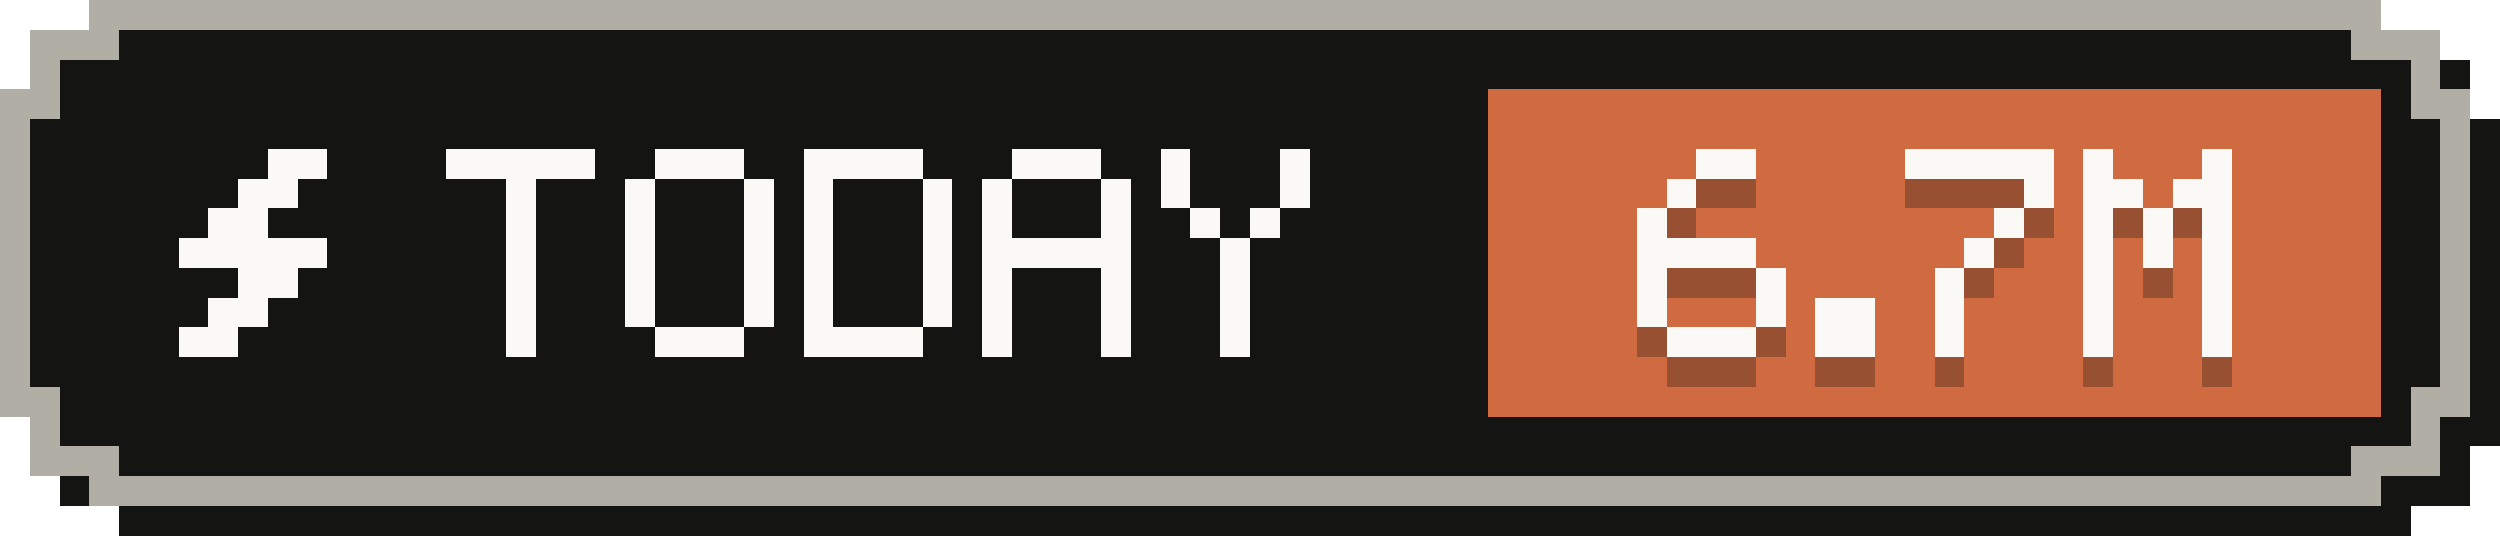
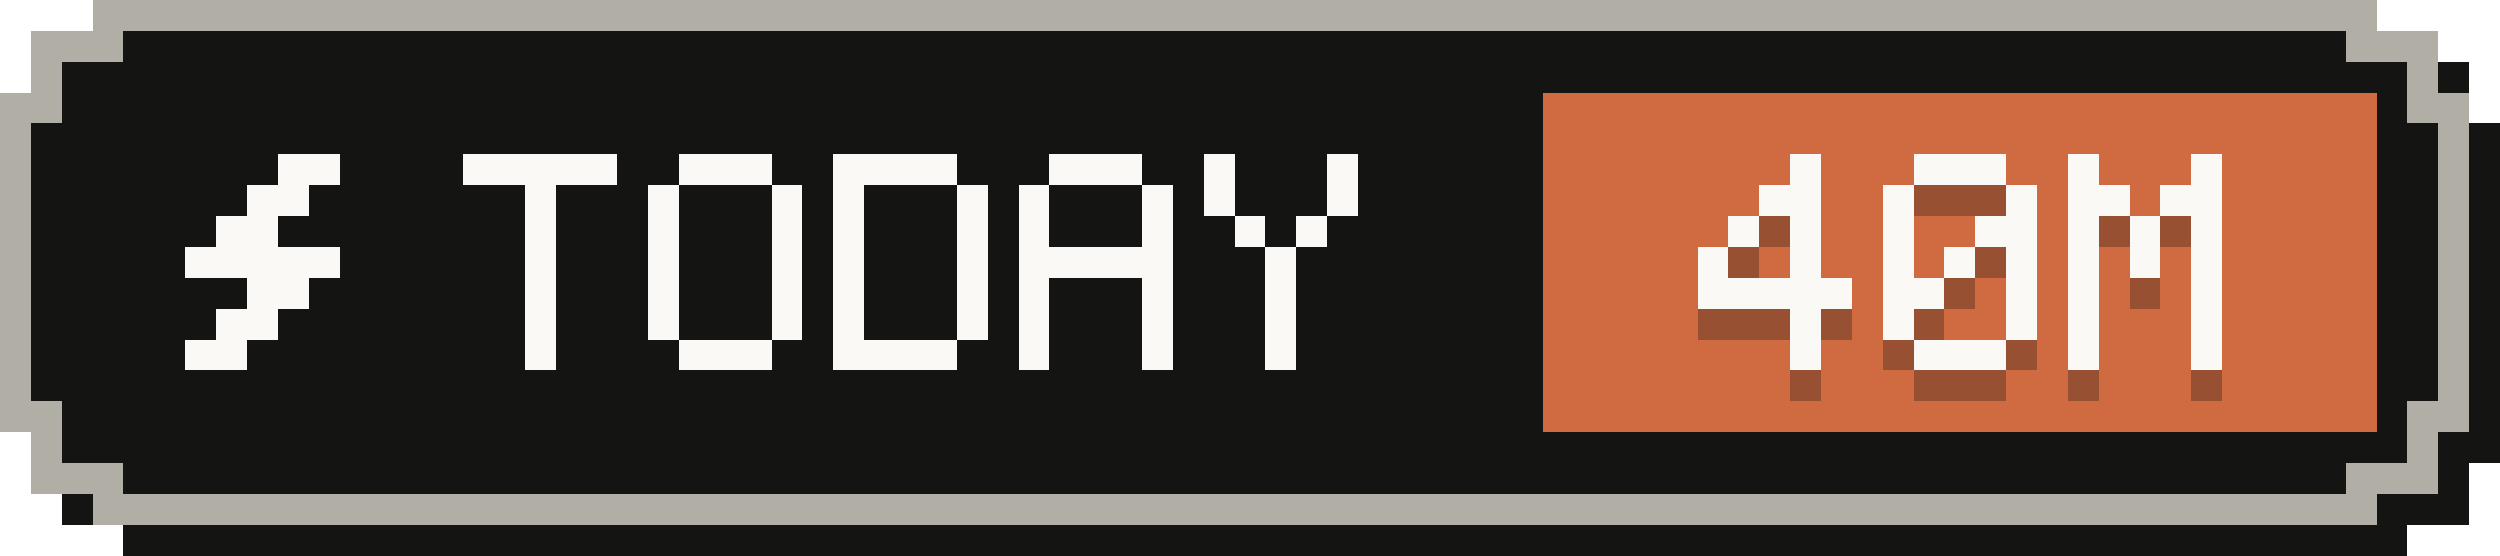
- <svg xmlns="http://www.w3.org/2000/svg" width="84" height="18" viewBox="0 0 84 18" role="img" aria-label="Tokens today: 6.7M">
+ <svg xmlns="http://www.w3.org/2000/svg" width="81" height="18" viewBox="0 0 81 18" role="img" aria-label="Tokens today: 40M">
  <g shape-rendering="crispEdges">
-     <path fill="#141413" d="M4,1 H81 V2 H83 V4 H84 V15 H83 V17 H81 V18 H4 V17 H2 V15 H1 V4 H2 V2 H4 Z" />
-     <path fill="#b0aea5" d="M3,0 H80 V1 H82 V3 H83 V14 H82 V16 H80 V17 H3 V16 H1 V14 H0 V3 H1 V1 H3 Z" />
-     <path fill="#141413" d="M4,1 H79 V2 H81 V4 H82 V13 H81 V15 H79 V16 H4 V15 H2 V13 H1 V4 H2 V2 H4 Z" />
-     <rect fill="#d06a41" x="50" y="3" width="30" height="11" />
+     <path fill="#141413" d="M4,1 H78 V2 H80 V4 H81 V15 H80 V17 H78 V18 H4 V17 H2 V15 H1 V4 H2 V2 H4 Z" />
+     <path fill="#b0aea5" d="M3,0 H77 V1 H79 V3 H80 V14 H79 V16 H77 V17 H3 V16 H1 V14 H0 V3 H1 V1 H3 Z" />
+     <path fill="#141413" d="M4,1 H76 V2 H78 V4 H79 V13 H78 V15 H76 V16 H4 V15 H2 V13 H1 V4 H2 V2 H4 Z" />
+     <rect fill="#d06a41" x="50" y="3" width="27" height="11" />
    <g fill="#faf9f5">
      <rect x="9" y="5" width="2" height="1" />
      <rect x="8" y="6" width="2" height="1" />
      <rect x="7" y="7" width="2" height="1" />
      <rect x="6" y="8" width="5" height="1" />
      <rect x="8" y="9" width="2" height="1" />
      <rect x="7" y="10" width="2" height="1" />
      <rect x="6" y="11" width="2" height="1" />
    </g>
    <g fill="#faf9f5">
      <rect x="15" y="5" width="5" height="1" />
      <rect x="17" y="6" width="1" height="1" />
      <rect x="17" y="7" width="1" height="1" />
      <rect x="17" y="8" width="1" height="1" />
      <rect x="17" y="9" width="1" height="1" />
      <rect x="17" y="10" width="1" height="1" />
      <rect x="17" y="11" width="1" height="1" />
      <rect x="22" y="5" width="3" height="1" />
      <rect x="21" y="6" width="1" height="1" />
      <rect x="25" y="6" width="1" height="1" />
      <rect x="21" y="7" width="1" height="1" />
      <rect x="25" y="7" width="1" height="1" />
      <rect x="21" y="8" width="1" height="1" />
      <rect x="25" y="8" width="1" height="1" />
      <rect x="21" y="9" width="1" height="1" />
      <rect x="25" y="9" width="1" height="1" />
      <rect x="21" y="10" width="1" height="1" />
      <rect x="25" y="10" width="1" height="1" />
      <rect x="22" y="11" width="3" height="1" />
      <rect x="27" y="5" width="4" height="1" />
      <rect x="27" y="6" width="1" height="1" />
      <rect x="31" y="6" width="1" height="1" />
      <rect x="27" y="7" width="1" height="1" />
      <rect x="31" y="7" width="1" height="1" />
      <rect x="27" y="8" width="1" height="1" />
      <rect x="31" y="8" width="1" height="1" />
      <rect x="27" y="9" width="1" height="1" />
      <rect x="31" y="9" width="1" height="1" />
      <rect x="27" y="10" width="1" height="1" />
      <rect x="31" y="10" width="1" height="1" />
      <rect x="27" y="11" width="4" height="1" />
      <rect x="34" y="5" width="3" height="1" />
      <rect x="33" y="6" width="1" height="1" />
      <rect x="37" y="6" width="1" height="1" />
      <rect x="33" y="7" width="1" height="1" />
      <rect x="37" y="7" width="1" height="1" />
      <rect x="33" y="8" width="5" height="1" />
      <rect x="33" y="9" width="1" height="1" />
      <rect x="37" y="9" width="1" height="1" />
      <rect x="33" y="10" width="1" height="1" />
      <rect x="37" y="10" width="1" height="1" />
      <rect x="33" y="11" width="1" height="1" />
      <rect x="37" y="11" width="1" height="1" />
      <rect x="39" y="5" width="1" height="1" />
      <rect x="43" y="5" width="1" height="1" />
      <rect x="39" y="6" width="1" height="1" />
      <rect x="43" y="6" width="1" height="1" />
      <rect x="40" y="7" width="1" height="1" />
      <rect x="42" y="7" width="1" height="1" />
      <rect x="41" y="8" width="1" height="1" />
      <rect x="41" y="9" width="1" height="1" />
      <rect x="41" y="10" width="1" height="1" />
      <rect x="41" y="11" width="1" height="1" />
    </g>
    <g fill="#141413" fill-opacity=".3">
+       <rect x="58" y="6" width="1" height="1" />
+       <rect x="57" y="7" width="2" height="1" />
+       <rect x="56" y="8" width="1" height="1" />
+       <rect x="58" y="8" width="1" height="1" />
+       <rect x="55" y="9" width="1" height="1" />
+       <rect x="58" y="9" width="1" height="1" />
+       <rect x="55" y="10" width="5" height="1" />
+       <rect x="58" y="11" width="1" height="1" />
+       <rect x="58" y="12" width="1" height="1" />
+       <rect x="62" y="6" width="3" height="1" />
+       <rect x="61" y="7" width="1" height="1" />
+       <rect x="65" y="7" width="1" height="1" />
+       <rect x="61" y="8" width="1" height="1" />
+       <rect x="64" y="8" width="2" height="1" />
+       <rect x="61" y="9" width="1" height="1" />
+       <rect x="63" y="9" width="1" height="1" />
+       <rect x="65" y="9" width="1" height="1" />
+       <rect x="61" y="10" width="2" height="1" />
+       <rect x="65" y="10" width="1" height="1" />
+       <rect x="61" y="11" width="1" height="1" />
+       <rect x="65" y="11" width="1" height="1" />
+       <rect x="62" y="12" width="3" height="1" />
+       <rect x="67" y="6" width="1" height="1" />
+       <rect x="71" y="6" width="1" height="1" />
+       <rect x="67" y="7" width="2" height="1" />
+       <rect x="70" y="7" width="2" height="1" />
+       <rect x="67" y="8" width="1" height="1" />
+       <rect x="69" y="8" width="1" height="1" />
+       <rect x="71" y="8" width="1" height="1" />
+       <rect x="67" y="9" width="1" height="1" />
+       <rect x="69" y="9" width="1" height="1" />
+       <rect x="71" y="9" width="1" height="1" />
+       <rect x="67" y="10" width="1" height="1" />
+       <rect x="71" y="10" width="1" height="1" />
+       <rect x="67" y="11" width="1" height="1" />
+       <rect x="71" y="11" width="1" height="1" />
+       <rect x="67" y="12" width="1" height="1" />
+       <rect x="71" y="12" width="1" height="1" />
+     </g>
+     <g fill="#faf9f5">
+       <rect x="58" y="5" width="1" height="1" />
      <rect x="57" y="6" width="2" height="1" />
      <rect x="56" y="7" width="1" height="1" />
+       <rect x="58" y="7" width="1" height="1" />
      <rect x="55" y="8" width="1" height="1" />
-       <rect x="55" y="9" width="4" height="1" />
-       <rect x="55" y="10" width="1" height="1" />
-       <rect x="59" y="10" width="1" height="1" />
-       <rect x="55" y="11" width="1" height="1" />
-       <rect x="59" y="11" width="1" height="1" />
-       <rect x="56" y="12" width="3" height="1" />
-       <rect x="61" y="11" width="2" height="1" />
-       <rect x="61" y="12" width="2" height="1" />
-       <rect x="64" y="6" width="5" height="1" />
-       <rect x="68" y="7" width="1" height="1" />
+       <rect x="58" y="8" width="1" height="1" />
+       <rect x="55" y="9" width="5" height="1" />
+       <rect x="58" y="10" width="1" height="1" />
+       <rect x="58" y="11" width="1" height="1" />
+       <rect x="62" y="5" width="3" height="1" />
+       <rect x="61" y="6" width="1" height="1" />
+       <rect x="65" y="6" width="1" height="1" />
+       <rect x="61" y="7" width="1" height="1" />
+       <rect x="64" y="7" width="2" height="1" />
+       <rect x="61" y="8" width="1" height="1" />
+       <rect x="63" y="8" width="1" height="1" />
+       <rect x="65" y="8" width="1" height="1" />
+       <rect x="61" y="9" width="2" height="1" />
+       <rect x="65" y="9" width="1" height="1" />
+       <rect x="61" y="10" width="1" height="1" />
+       <rect x="65" y="10" width="1" height="1" />
+       <rect x="62" y="11" width="3" height="1" />
+       <rect x="67" y="5" width="1" height="1" />
+       <rect x="71" y="5" width="1" height="1" />
+       <rect x="67" y="6" width="2" height="1" />
+       <rect x="70" y="6" width="2" height="1" />
+       <rect x="67" y="7" width="1" height="1" />
+       <rect x="69" y="7" width="1" height="1" />
+       <rect x="71" y="7" width="1" height="1" />
      <rect x="67" y="8" width="1" height="1" />
-       <rect x="66" y="9" width="1" height="1" />
-       <rect x="65" y="10" width="1" height="1" />
-       <rect x="65" y="11" width="1" height="1" />
-       <rect x="65" y="12" width="1" height="1" />
-       <rect x="70" y="6" width="1" height="1" />
-       <rect x="74" y="6" width="1" height="1" />
-       <rect x="70" y="7" width="2" height="1" />
-       <rect x="73" y="7" width="2" height="1" />
-       <rect x="70" y="8" width="1" height="1" />
-       <rect x="72" y="8" width="1" height="1" />
-       <rect x="74" y="8" width="1" height="1" />
-       <rect x="70" y="9" width="1" height="1" />
-       <rect x="72" y="9" width="1" height="1" />
-       <rect x="74" y="9" width="1" height="1" />
-       <rect x="70" y="10" width="1" height="1" />
-       <rect x="74" y="10" width="1" height="1" />
-       <rect x="70" y="11" width="1" height="1" />
-       <rect x="74" y="11" width="1" height="1" />
-       <rect x="70" y="12" width="1" height="1" />
-       <rect x="74" y="12" width="1" height="1" />
-     </g>
-     <g fill="#faf9f5">
-       <rect x="57" y="5" width="2" height="1" />
-       <rect x="56" y="6" width="1" height="1" />
-       <rect x="55" y="7" width="1" height="1" />
-       <rect x="55" y="8" width="4" height="1" />
-       <rect x="55" y="9" width="1" height="1" />
-       <rect x="59" y="9" width="1" height="1" />
-       <rect x="55" y="10" width="1" height="1" />
-       <rect x="59" y="10" width="1" height="1" />
-       <rect x="56" y="11" width="3" height="1" />
-       <rect x="61" y="10" width="2" height="1" />
-       <rect x="61" y="11" width="2" height="1" />
-       <rect x="64" y="5" width="5" height="1" />
-       <rect x="68" y="6" width="1" height="1" />
-       <rect x="67" y="7" width="1" height="1" />
-       <rect x="66" y="8" width="1" height="1" />
-       <rect x="65" y="9" width="1" height="1" />
-       <rect x="65" y="10" width="1" height="1" />
-       <rect x="65" y="11" width="1" height="1" />
-       <rect x="70" y="5" width="1" height="1" />
-       <rect x="74" y="5" width="1" height="1" />
-       <rect x="70" y="6" width="2" height="1" />
-       <rect x="73" y="6" width="2" height="1" />
-       <rect x="70" y="7" width="1" height="1" />
-       <rect x="72" y="7" width="1" height="1" />
-       <rect x="74" y="7" width="1" height="1" />
-       <rect x="70" y="8" width="1" height="1" />
-       <rect x="72" y="8" width="1" height="1" />
-       <rect x="74" y="8" width="1" height="1" />
-       <rect x="70" y="9" width="1" height="1" />
-       <rect x="74" y="9" width="1" height="1" />
-       <rect x="70" y="10" width="1" height="1" />
-       <rect x="74" y="10" width="1" height="1" />
-       <rect x="70" y="11" width="1" height="1" />
-       <rect x="74" y="11" width="1" height="1" />
+       <rect x="69" y="8" width="1" height="1" />
+       <rect x="71" y="8" width="1" height="1" />
+       <rect x="67" y="9" width="1" height="1" />
+       <rect x="71" y="9" width="1" height="1" />
+       <rect x="67" y="10" width="1" height="1" />
+       <rect x="71" y="10" width="1" height="1" />
+       <rect x="67" y="11" width="1" height="1" />
+       <rect x="71" y="11" width="1" height="1" />
    </g>
  </g>
</svg>
